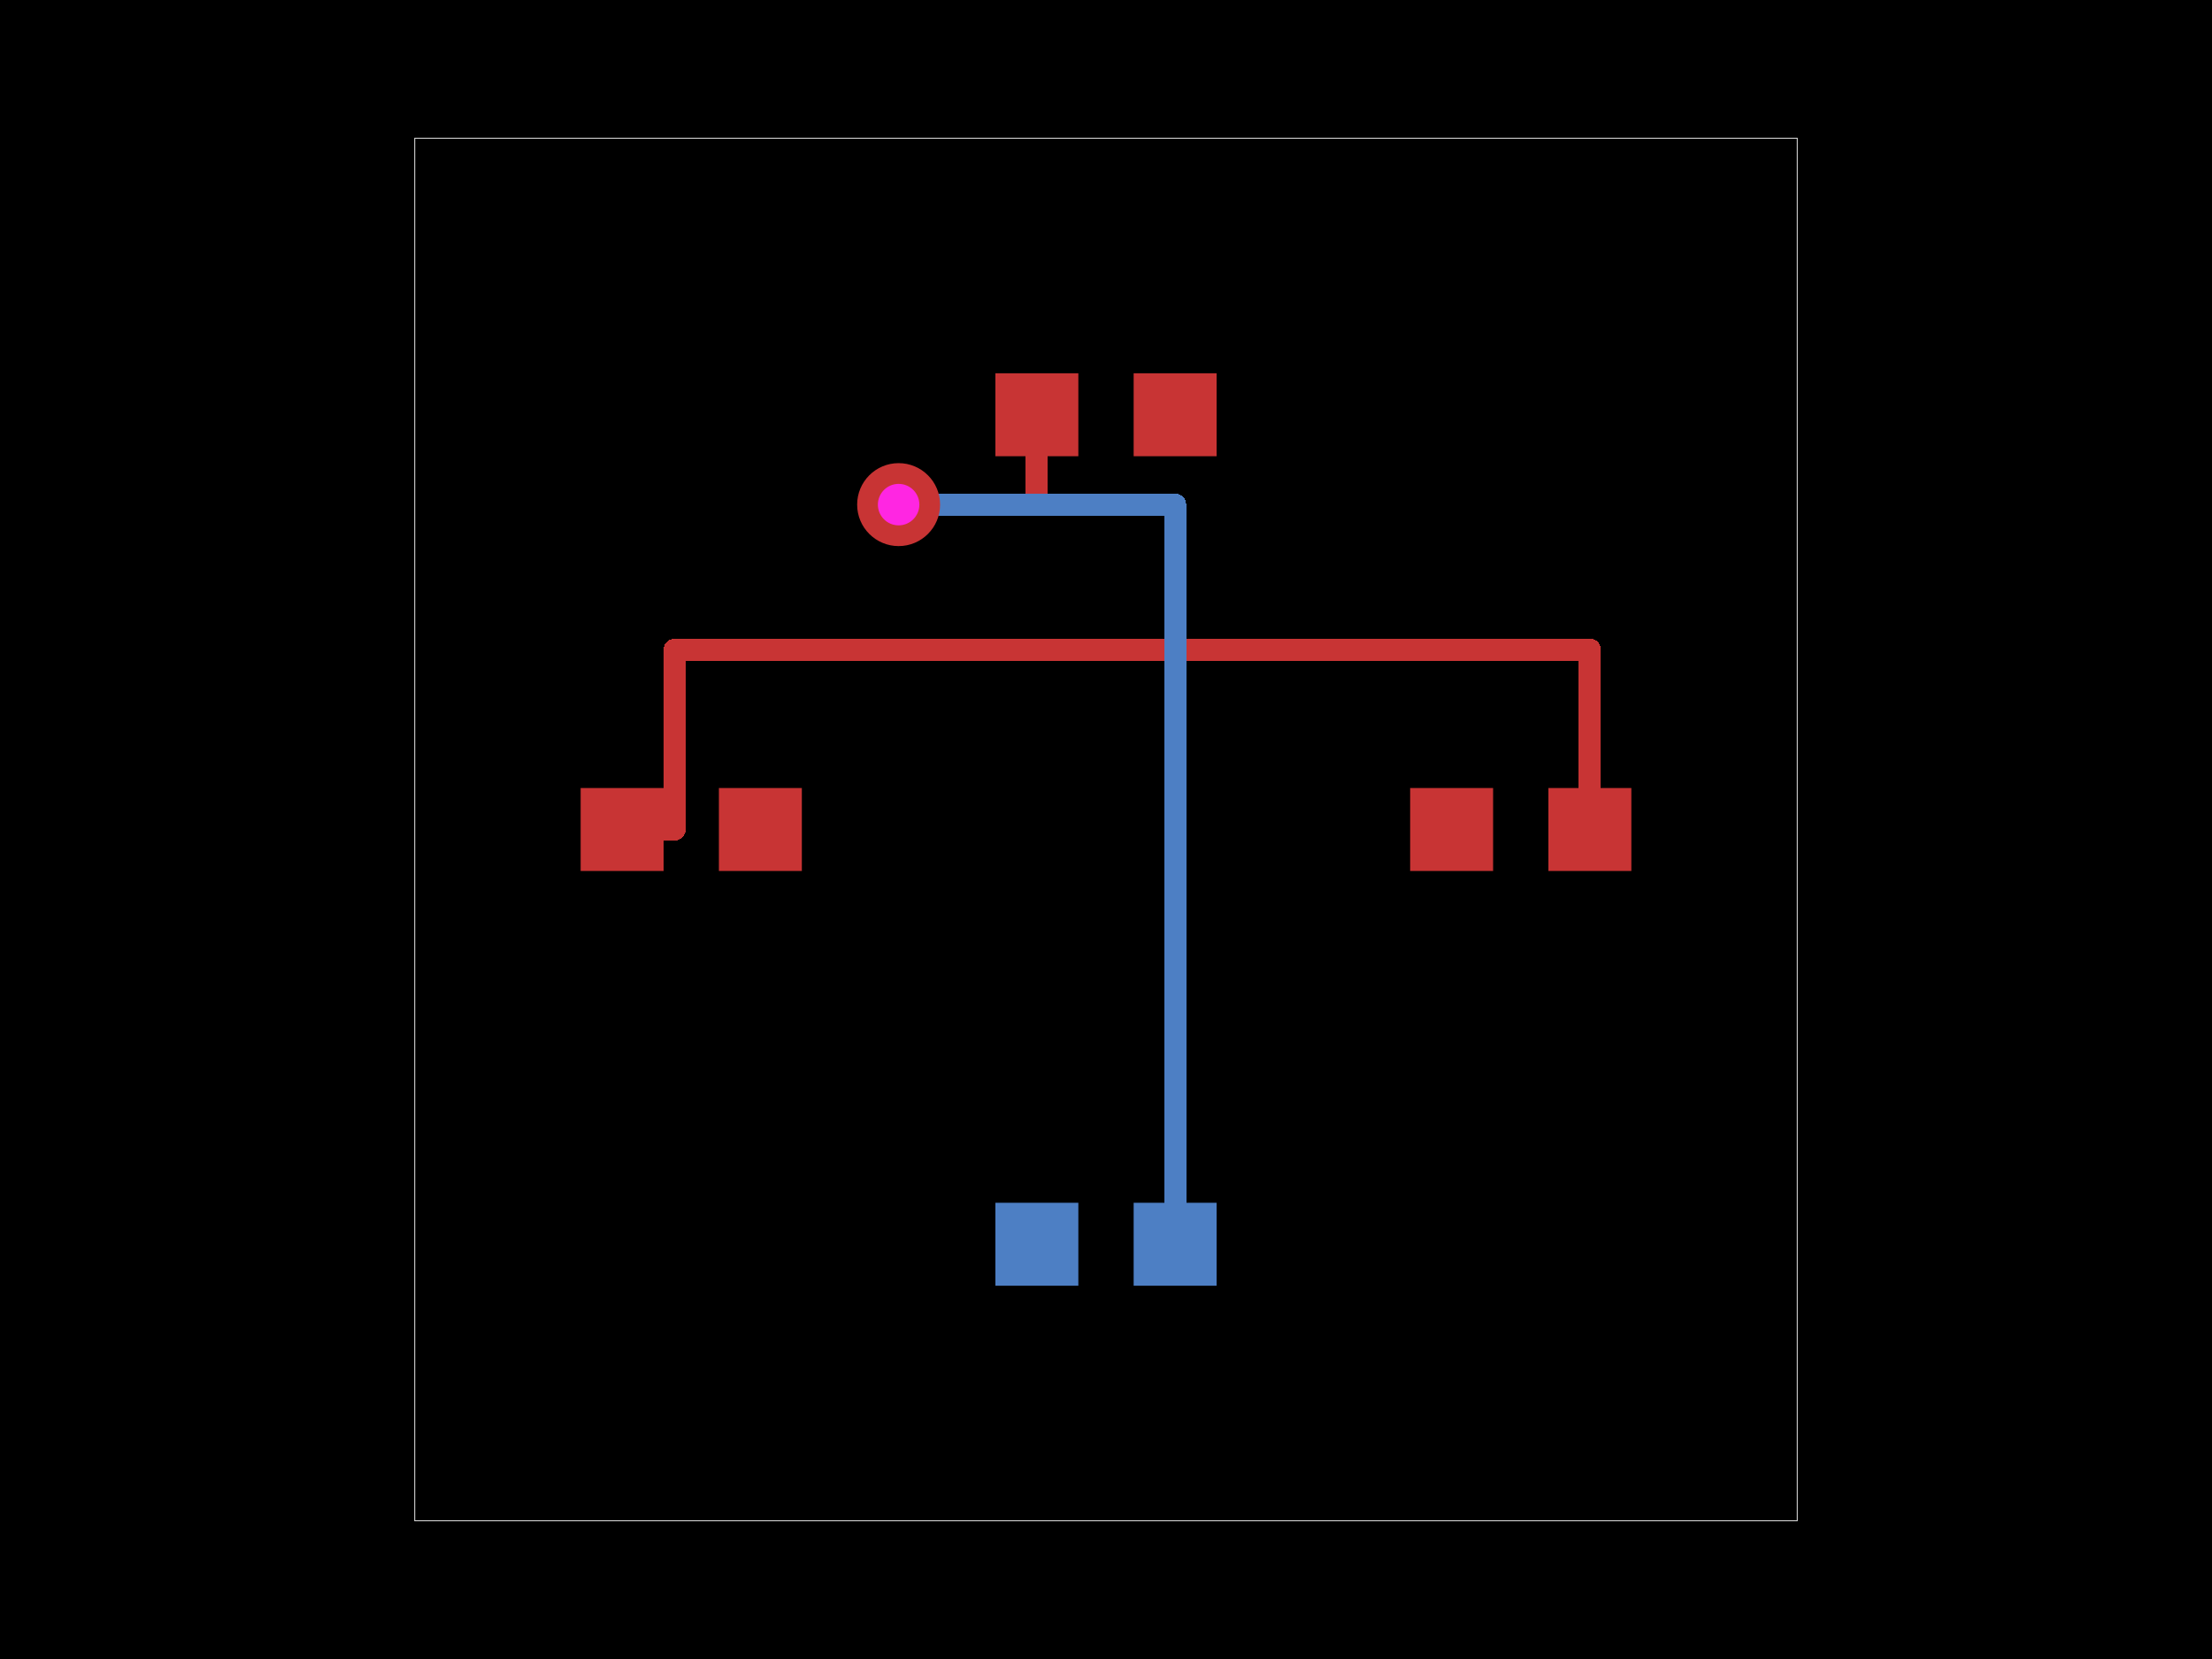
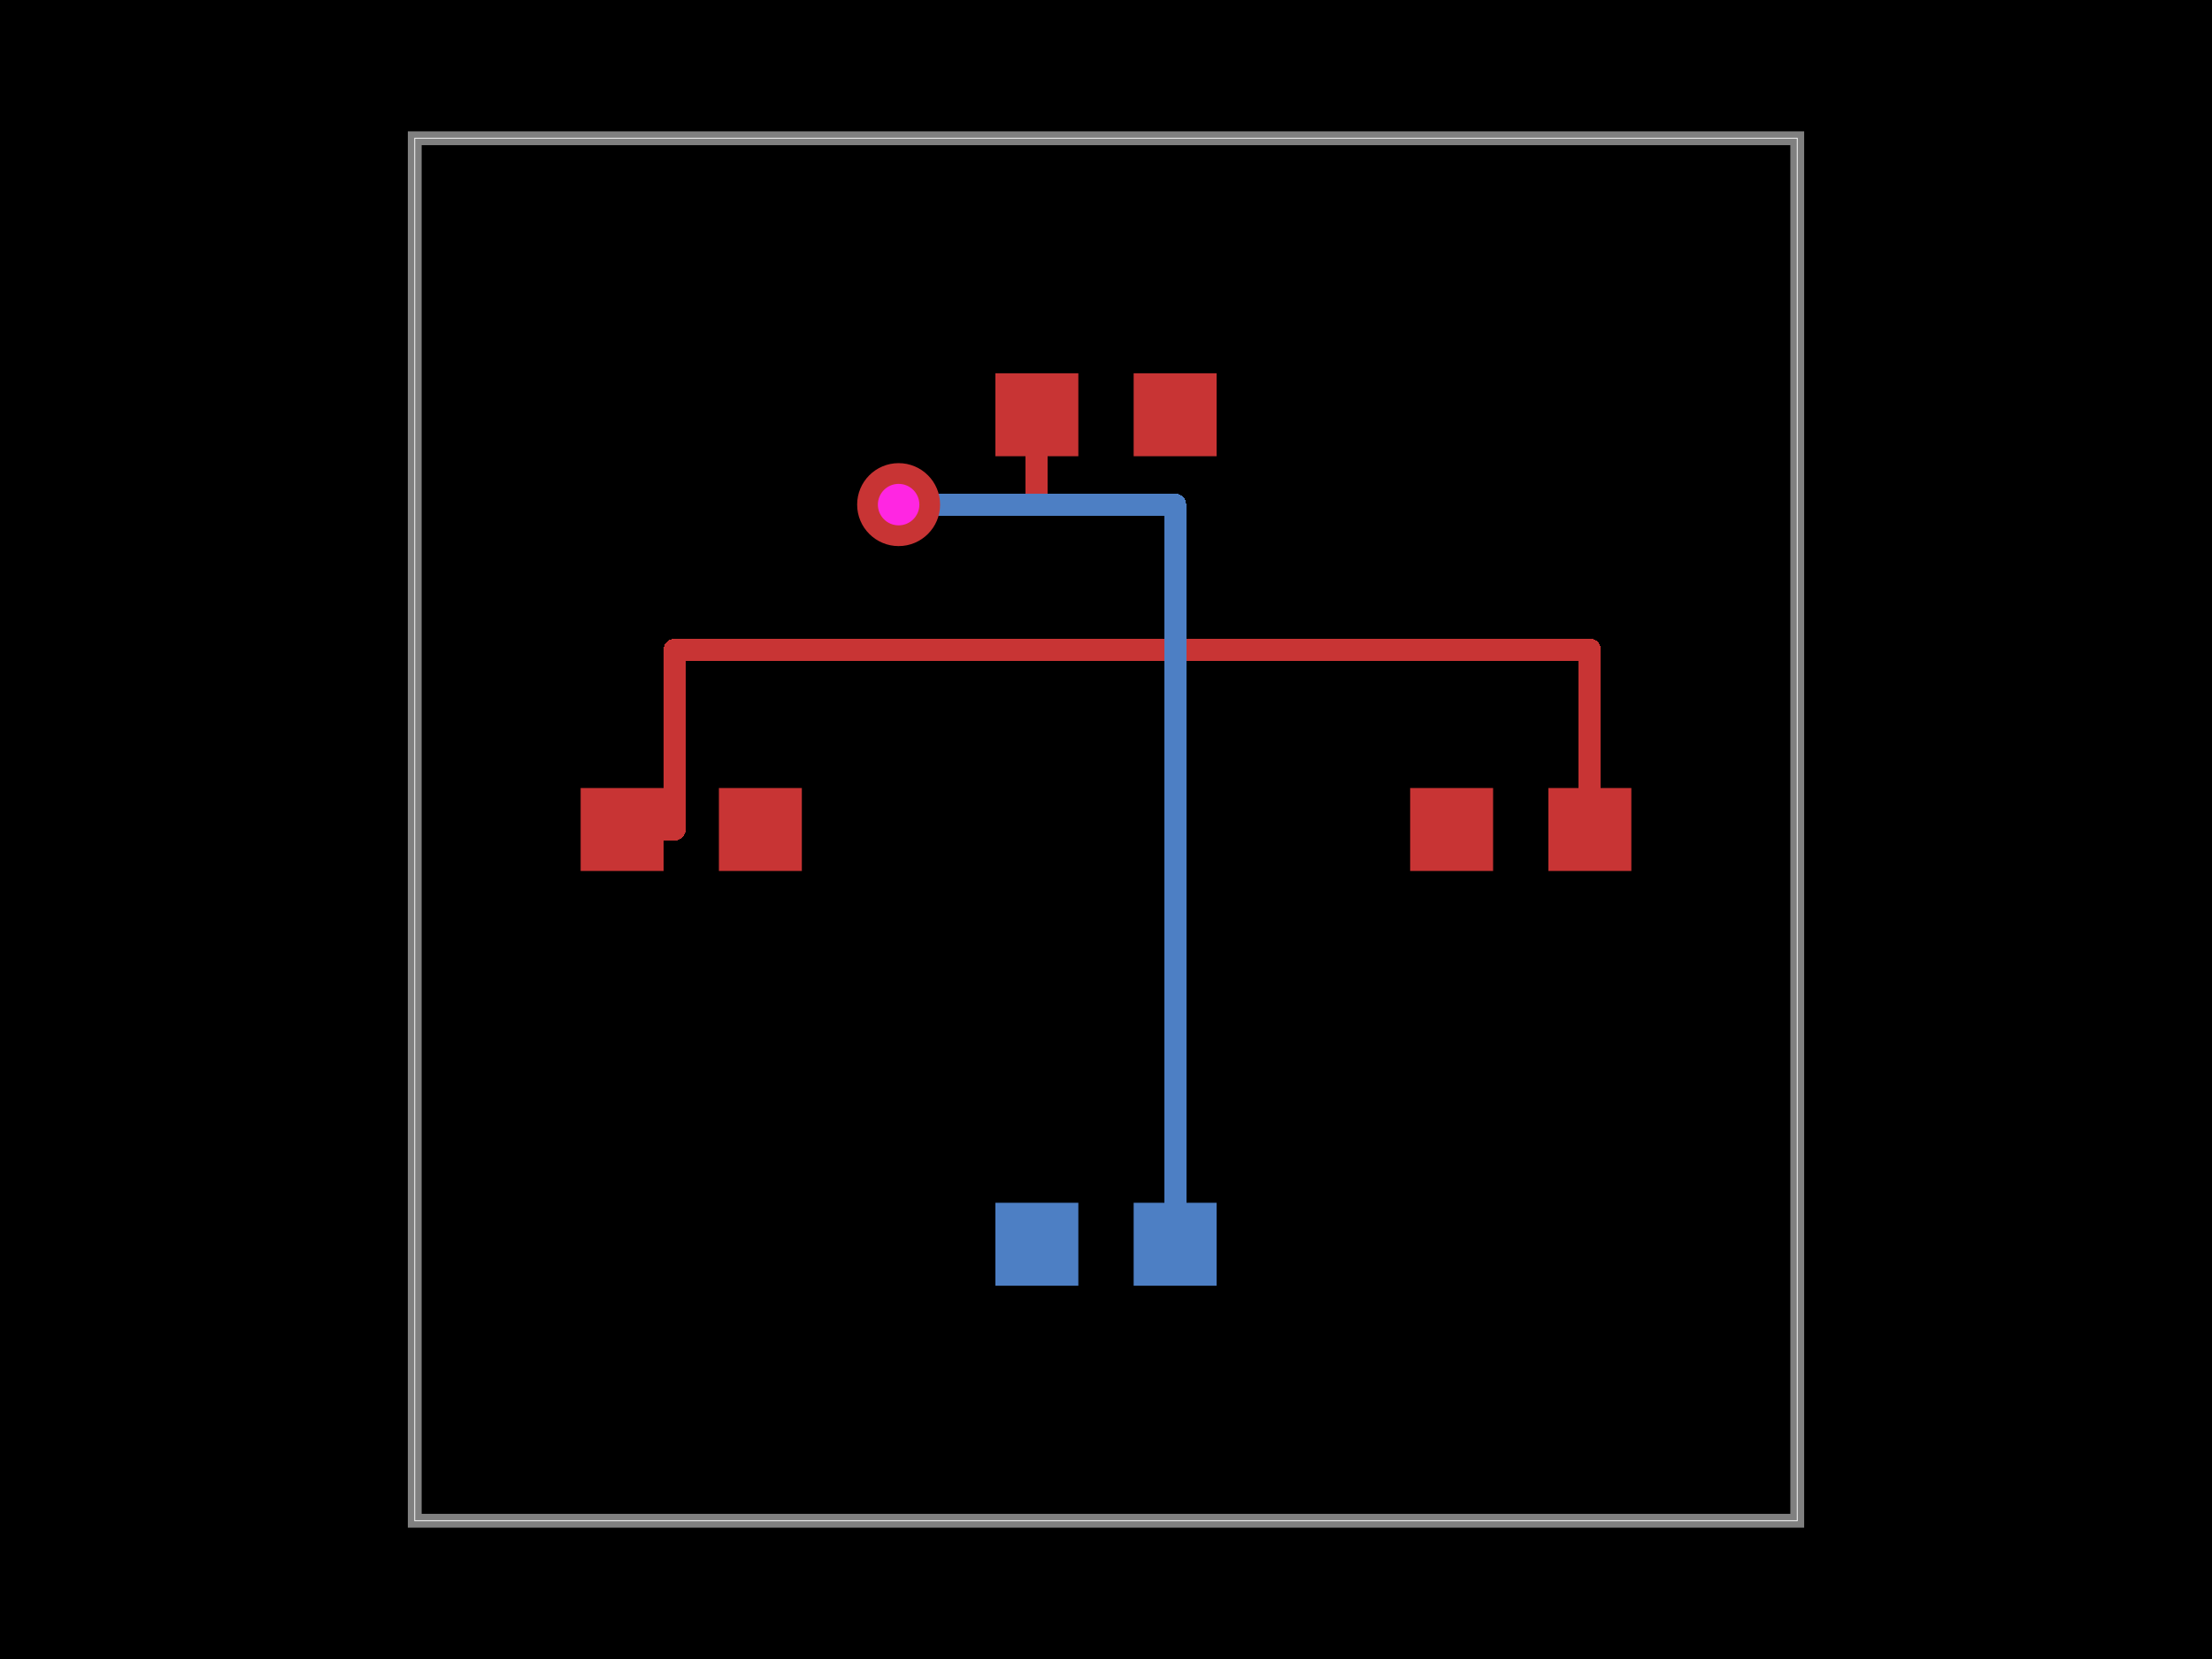
<svg xmlns="http://www.w3.org/2000/svg" width="800" height="600">
  <style>
-               .pcb-board { fill: #000; }
+               .boundary { fill: #000; }
+               .pcb-board { fill: none; }
              .pcb-trace { fill: none; }
              .pcb-hole-outer { fill: rgb(200, 52, 52); }
              .pcb-hole-inner { fill: rgb(255, 38, 226); }
              .pcb-pad { }
              .pcb-boundary { fill: none; stroke: #fff; stroke-width: 0.3; }
              .pcb-silkscreen { fill: none; }
              .pcb-silkscreen-top { stroke: #f2eda1; }
              .pcb-silkscreen-bottom { stroke: #f2eda1; }
              .pcb-silkscreen-text { fill: #f2eda1; }
            </style>
-   <rect class="pcb-board" x="0" y="0" width="800" height="600" />
+   <rect class="boundary" x="0" y="0" width="800" height="600" />
  <rect class="pcb-boundary" x="150" y="50" width="500" height="500" />
+   <path class="pcb-board" d="M 150 550 L 650 550 L 650 50 L 150 50 Z" stroke="rgba(255, 255, 255, 0.5)" stroke-width="5" />
  <g transform="translate(250, 300) rotate(0) scale(1, -1)">
    <rect class="pcb-component" x="-40" y="-15" width="80" height="30" />
    <rect class="pcb-component-outline" x="-40" y="-15" width="80" height="30" />
  </g>
  <g transform="translate(550, 300) rotate(0) scale(1, -1)">
    <rect class="pcb-component" x="-40" y="-15" width="80" height="30" />
    <rect class="pcb-component-outline" x="-40" y="-15" width="80" height="30" />
  </g>
  <g transform="translate(400, 150) rotate(0) scale(1, -1)">
    <rect class="pcb-component" x="-40" y="-15" width="80" height="30" />
    <rect class="pcb-component-outline" x="-40" y="-15" width="80" height="30" />
  </g>
  <g transform="translate(400, 450) rotate(0) scale(1, -1)">
    <rect class="pcb-component" x="-40" y="-15" width="80" height="30" />
    <rect class="pcb-component-outline" x="-40" y="-15" width="80" height="30" />
  </g>
  <rect class="pcb-pad" fill="rgb(200, 52, 52)" x="210" y="285" width="30" height="30" />
  <rect class="pcb-pad" fill="rgb(200, 52, 52)" x="260" y="285" width="30" height="30" />
  <rect class="pcb-pad" fill="rgb(200, 52, 52)" x="510" y="285" width="30" height="30" />
  <rect class="pcb-pad" fill="rgb(200, 52, 52)" x="560" y="285" width="30" height="30" />
  <rect class="pcb-pad" fill="rgb(200, 52, 52)" x="360" y="135" width="30" height="30" />
  <rect class="pcb-pad" fill="rgb(200, 52, 52)" x="410" y="135" width="30" height="30" />
  <rect class="pcb-pad" fill="rgb(77, 127, 196)" x="360" y="435" width="30" height="30" />
  <rect class="pcb-pad" fill="rgb(77, 127, 196)" x="410" y="435" width="30" height="30" />
  <path class="pcb-trace" stroke="rgb(200, 52, 52)" d="M 225 300 L 244 300" stroke-width="8" stroke-linecap="round" stroke-linejoin="round" shape-rendering="crispEdges" />
  <path class="pcb-trace" stroke="rgb(200, 52, 52)" d="M 244 300 L 244 235" stroke-width="8" stroke-linecap="round" stroke-linejoin="round" shape-rendering="crispEdges" />
  <path class="pcb-trace" stroke="rgb(200, 52, 52)" d="M 244 235 L 575 235" stroke-width="8" stroke-linecap="round" stroke-linejoin="round" shape-rendering="crispEdges" />
  <path class="pcb-trace" stroke="rgb(200, 52, 52)" d="M 575 235 L 575 300" stroke-width="8" stroke-linecap="round" stroke-linejoin="round" shape-rendering="crispEdges" />
  <path class="pcb-trace" stroke="rgb(200, 52, 52)" d="M 375 150 L 375 182.5" stroke-width="8" stroke-linecap="round" stroke-linejoin="round" shape-rendering="crispEdges" />
  <path class="pcb-trace" stroke="rgb(200, 52, 52)" d="M 375 182.5 L 325 182.5" stroke-width="8" stroke-linecap="round" stroke-linejoin="round" shape-rendering="crispEdges" />
  <path class="pcb-trace" stroke="rgb(200, 52, 52)" d="M 325 182.5 L 325 182.5" stroke-width="8" stroke-linecap="round" stroke-linejoin="round" shape-rendering="crispEdges" />
  <path class="pcb-trace" stroke="rgb(77, 127, 196)" d="M 325 182.5 L 325 182.5" stroke-width="8" stroke-linecap="round" stroke-linejoin="round" shape-rendering="crispEdges" />
  <path class="pcb-trace" stroke="rgb(77, 127, 196)" d="M 325 182.5 L 425 182.5" stroke-width="8" stroke-linecap="round" stroke-linejoin="round" shape-rendering="crispEdges" />
  <path class="pcb-trace" stroke="rgb(77, 127, 196)" d="M 425 182.5 L 425 450" stroke-width="8" stroke-linecap="round" stroke-linejoin="round" shape-rendering="crispEdges" />
  <g>
    <circle class="pcb-hole-outer" cx="325" cy="182.5" r="15" />
    <circle class="pcb-hole-inner" cx="325" cy="182.5" r="7.5" />
  </g>
</svg>
